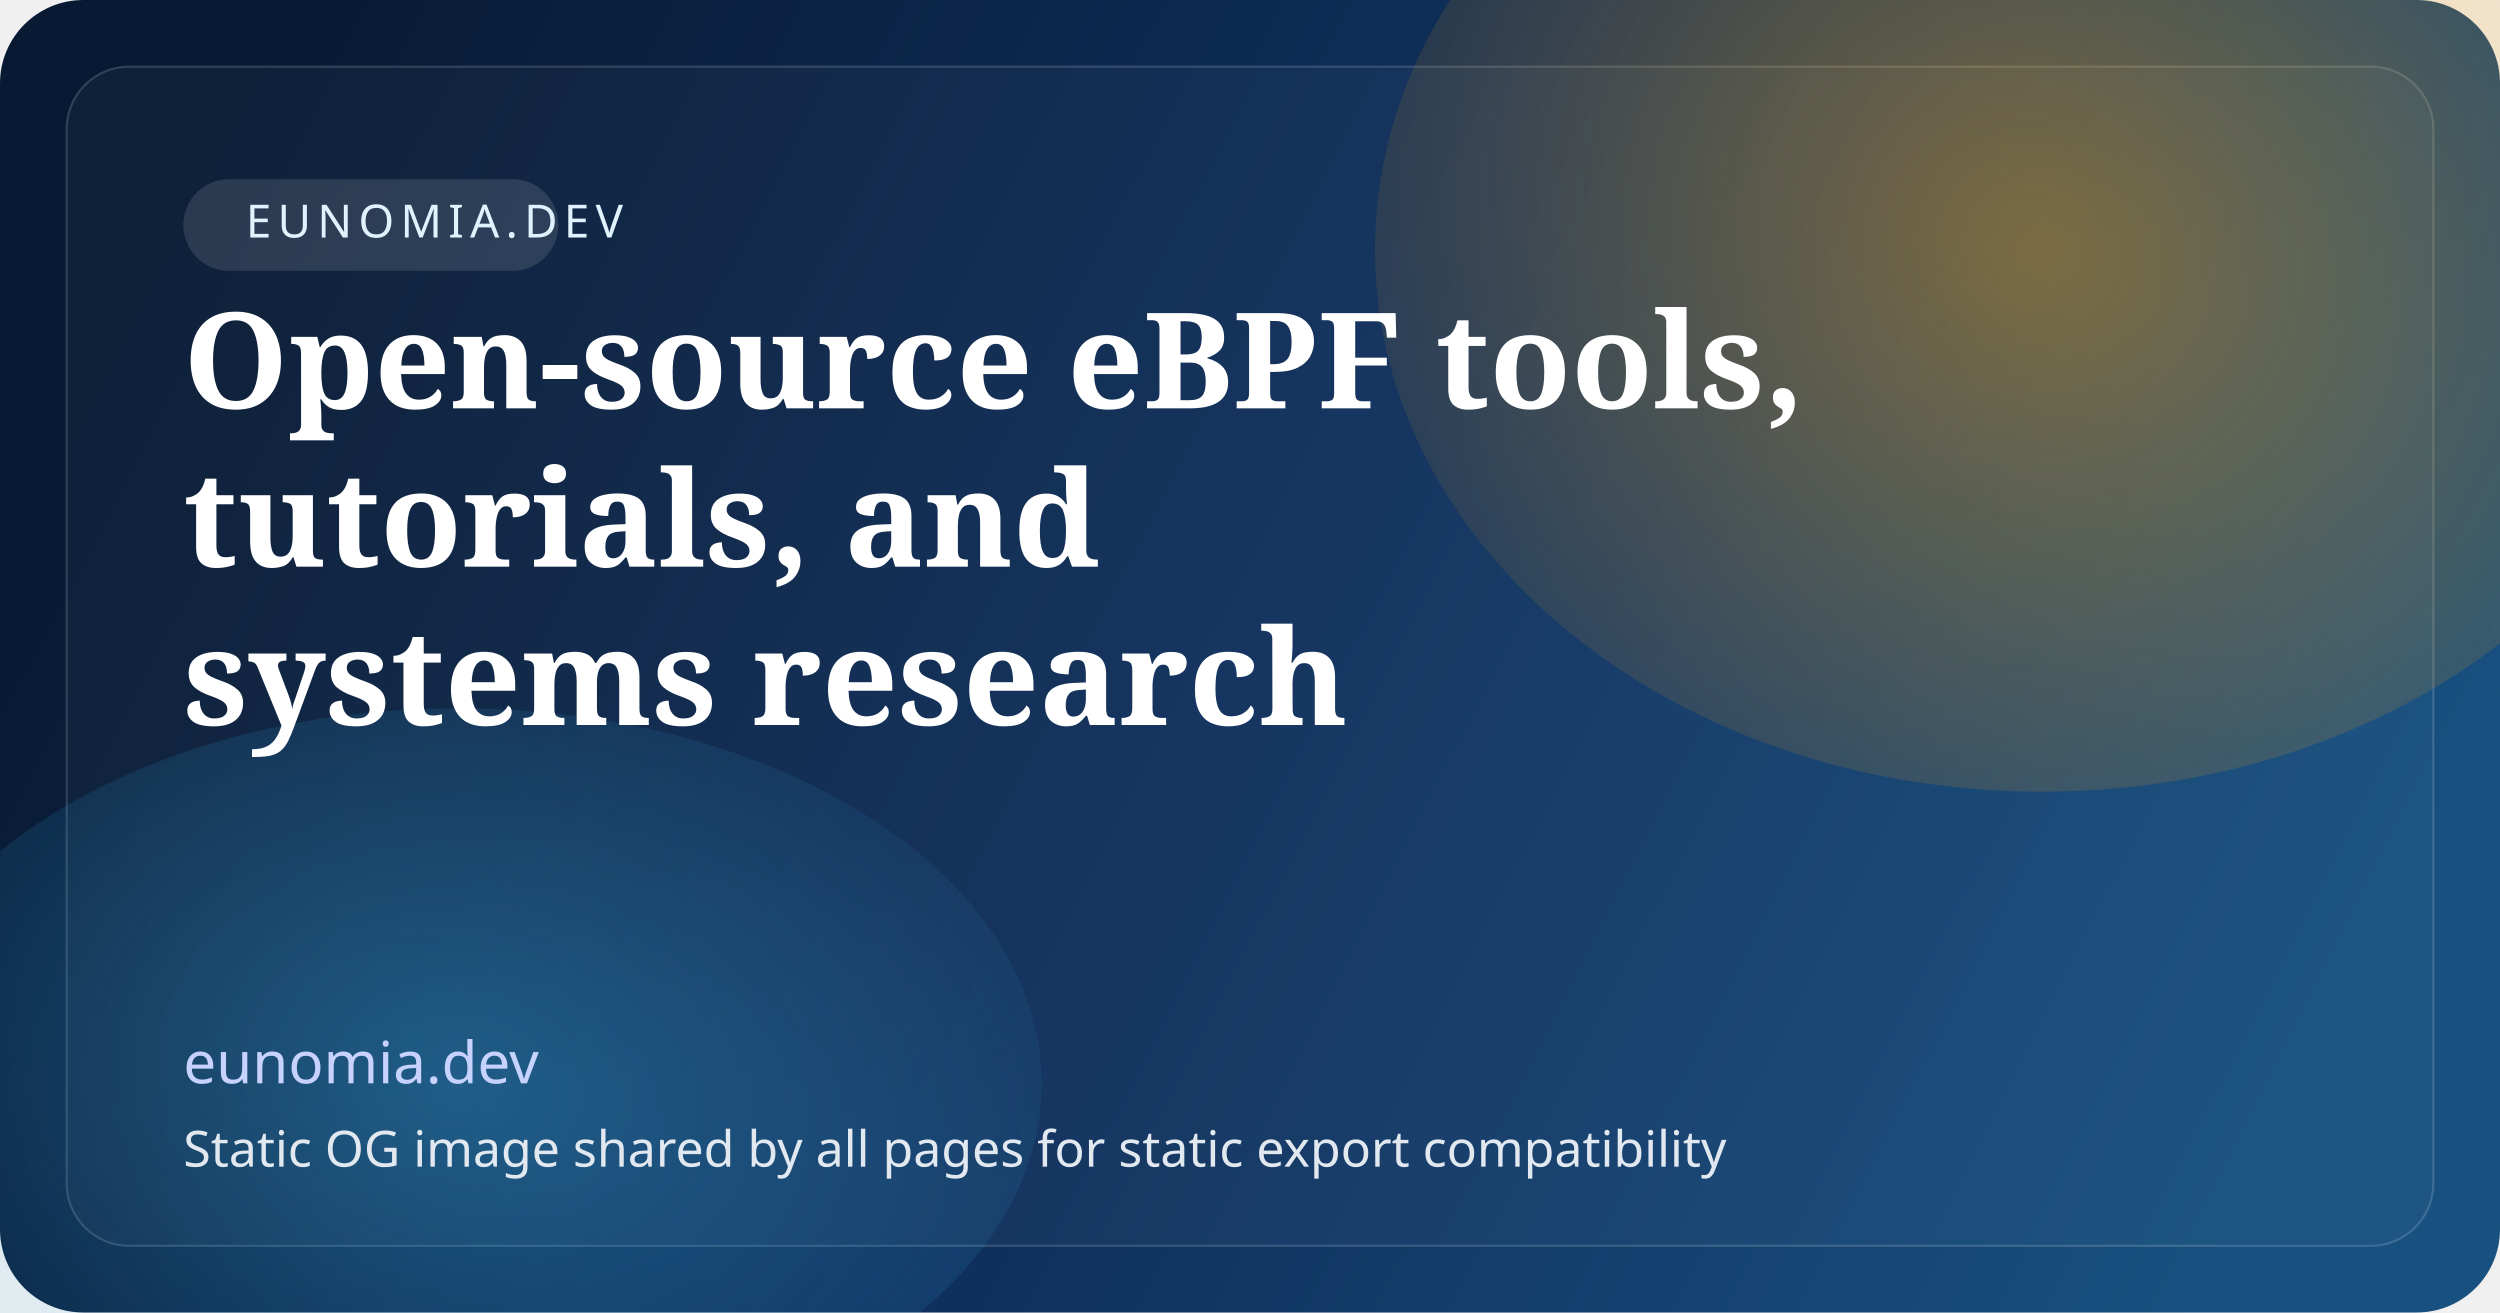
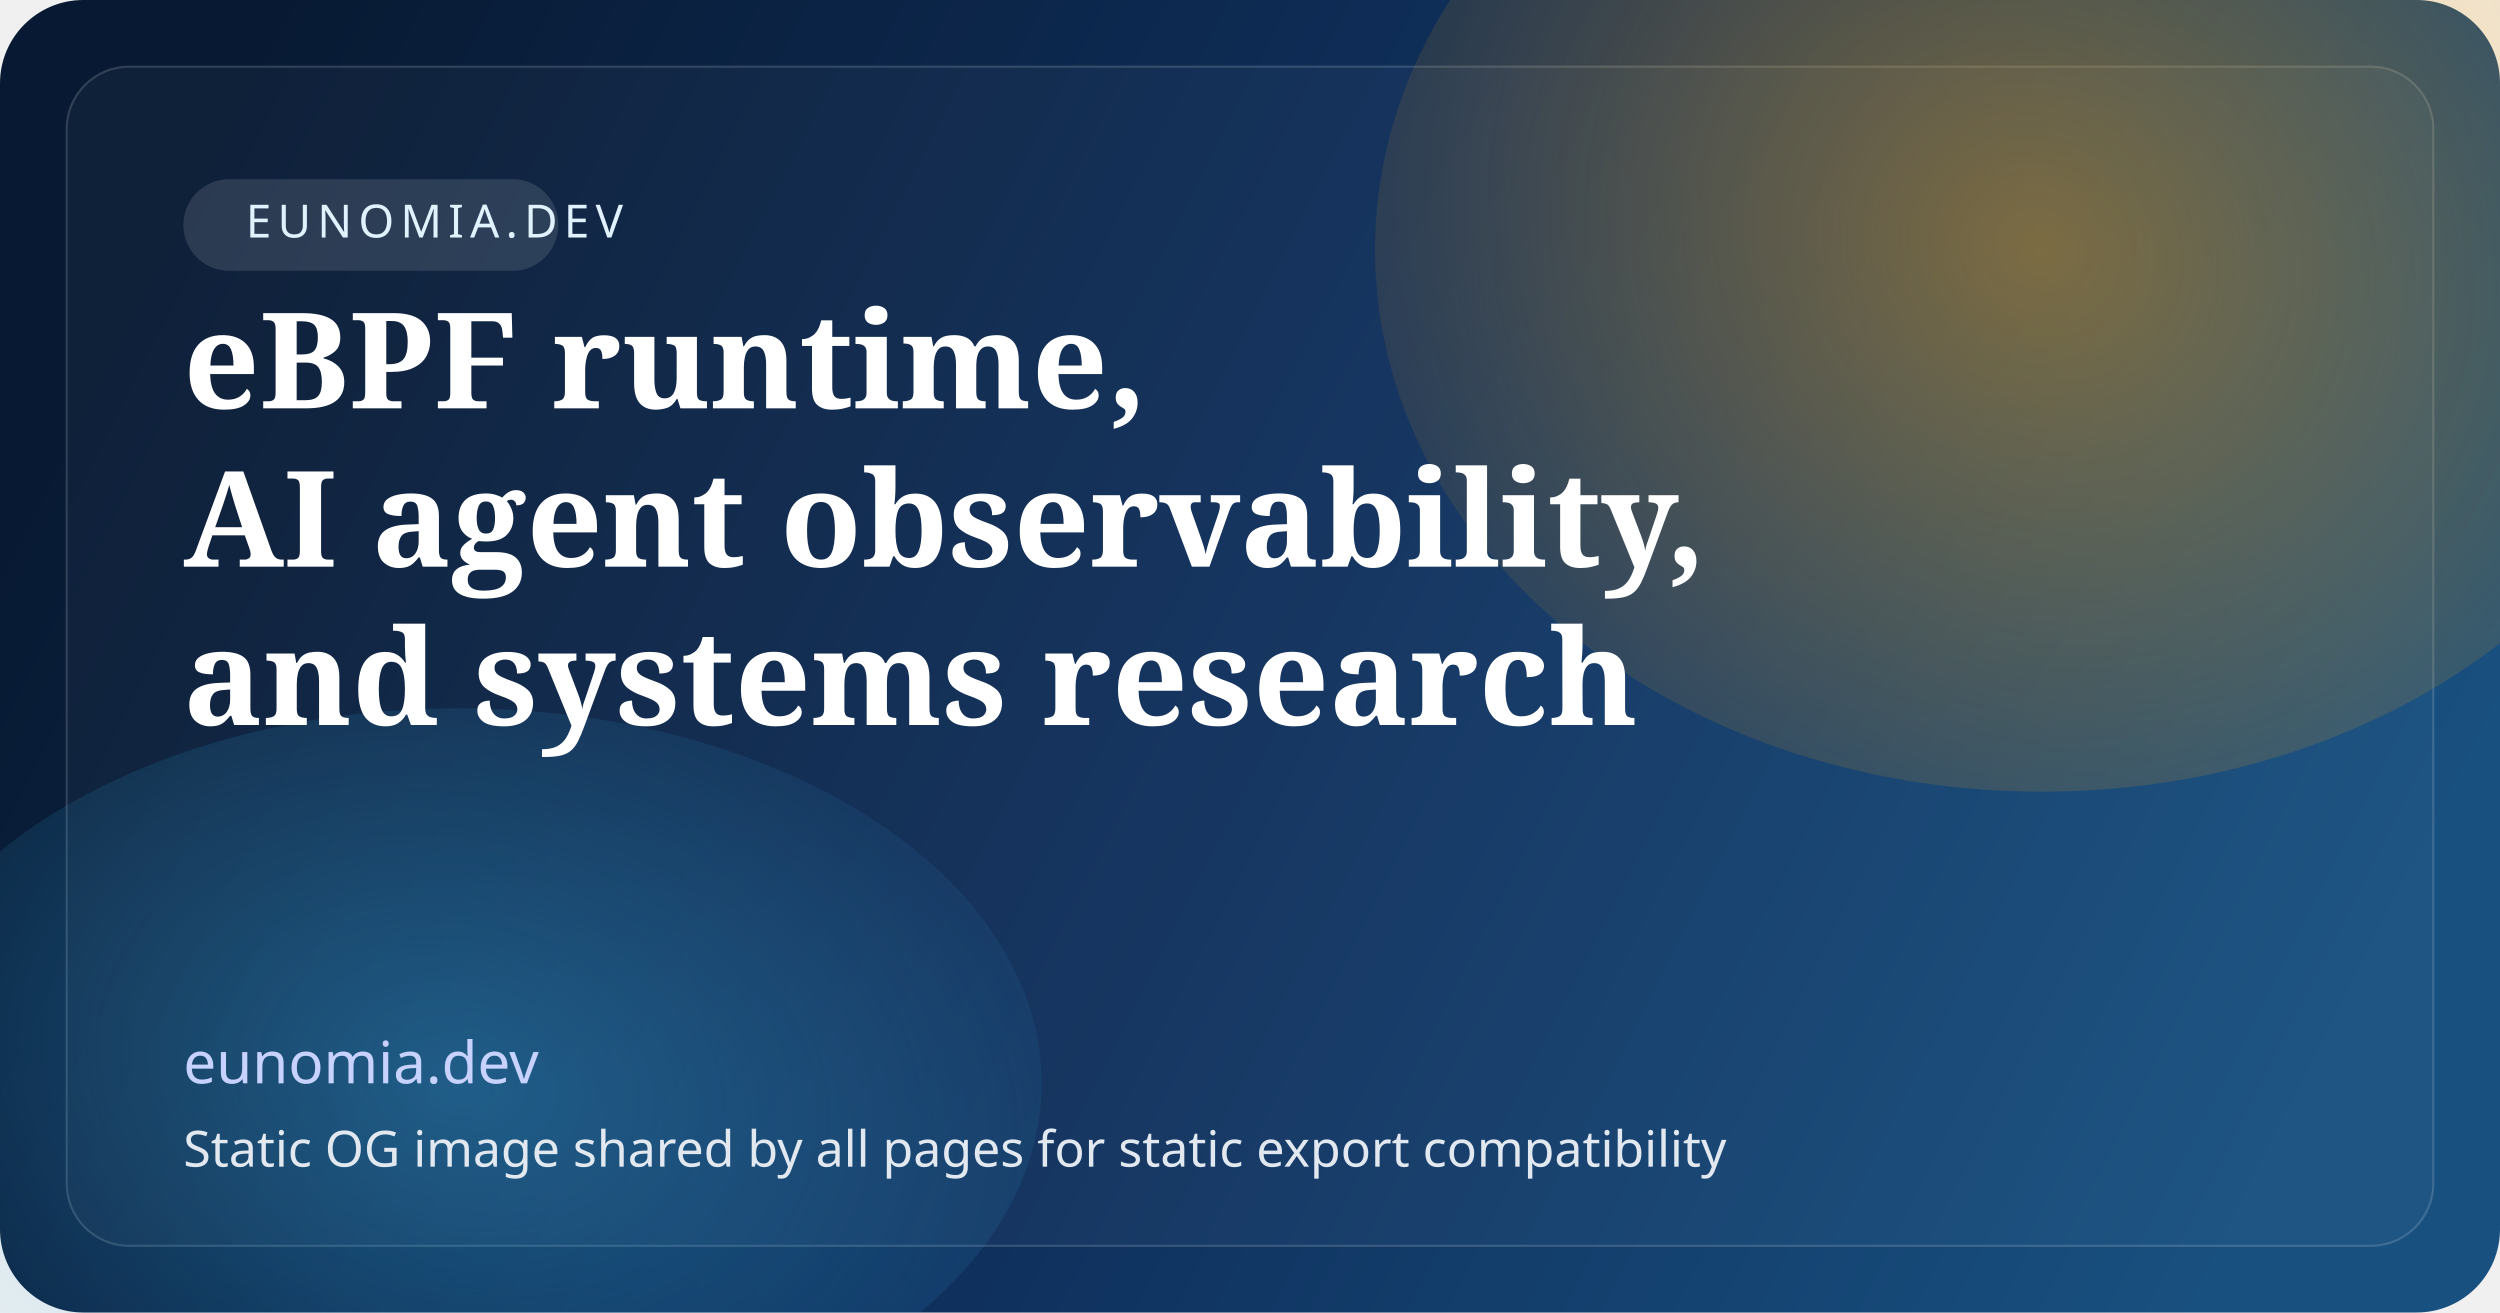
<svg xmlns="http://www.w3.org/2000/svg" width="1200" height="630" viewBox="0 0 1200 630" fill="none">
  <defs>
    <linearGradient id="bg" x1="98" y1="72" x2="1086" y2="574" gradientUnits="userSpaceOnUse">
      <stop stop-color="#081A33" />
      <stop offset="0.52" stop-color="#0F305D" />
      <stop offset="1" stop-color="#18507F" />
    </linearGradient>
    <radialGradient id="glowA" cx="0" cy="0" r="1" gradientUnits="userSpaceOnUse" gradientTransform="translate(980 120) rotate(120) scale(380 420)">
      <stop stop-color="#F59E0B" stop-opacity="0.45" />
      <stop offset="1" stop-color="#F59E0B" stop-opacity="0" />
    </radialGradient>
    <radialGradient id="glowB" cx="0" cy="0" r="1" gradientUnits="userSpaceOnUse" gradientTransform="translate(220 520) rotate(12) scale(360 260)">
      <stop stop-color="#38BDF8" stop-opacity="0.34" />
      <stop offset="1" stop-color="#38BDF8" stop-opacity="0" />
    </radialGradient>
  </defs>
  <rect width="1200" height="630" rx="40" fill="url(#bg)" />
  <rect x="32" y="32" width="1136" height="566" rx="30" stroke="rgba(255,255,255,0.16)" fill="rgba(255,255,255,0.03)" />
  <ellipse cx="980" cy="120" rx="320" ry="260" fill="url(#glowA)" />
  <ellipse cx="220" cy="520" rx="280" ry="180" fill="url(#glowB)" />
  <rect x="88" y="86" width="180" height="44" rx="22" fill="rgba(255,255,255,0.12)" />
  <text x="118" y="114" fill="#E0F2FE" font-size="22" font-family="ui-sans-serif, system-ui, sans-serif" letter-spacing="3">EUNOMIA.DEV</text>
  <text x="88" y="196" fill="#FFFFFF" font-size="64" font-weight="700" font-family="ui-serif, Georgia, serif">
-     <tspan x="88" y="196">Open-source eBPF tools,</tspan>
-     <tspan x="88" y="272">tutorials, and</tspan>
-     <tspan x="88" y="348">systems research</tspan>
+     <tspan x="88" y="196">eBPF runtime,</tspan>
+     <tspan x="88" y="272">AI agent observability,</tspan>
+     <tspan x="88" y="348">and systems research</tspan>
  </text>
  <text x="88" y="520" fill="#C7D2FE" font-size="28" font-family="ui-sans-serif, system-ui, sans-serif">eunomia.dev</text>
  <text x="88" y="560" fill="#E2E8F0" font-size="24" font-family="ui-sans-serif, system-ui, sans-serif">Static OG image shared by all pages for static export compatibility</text>
</svg>
